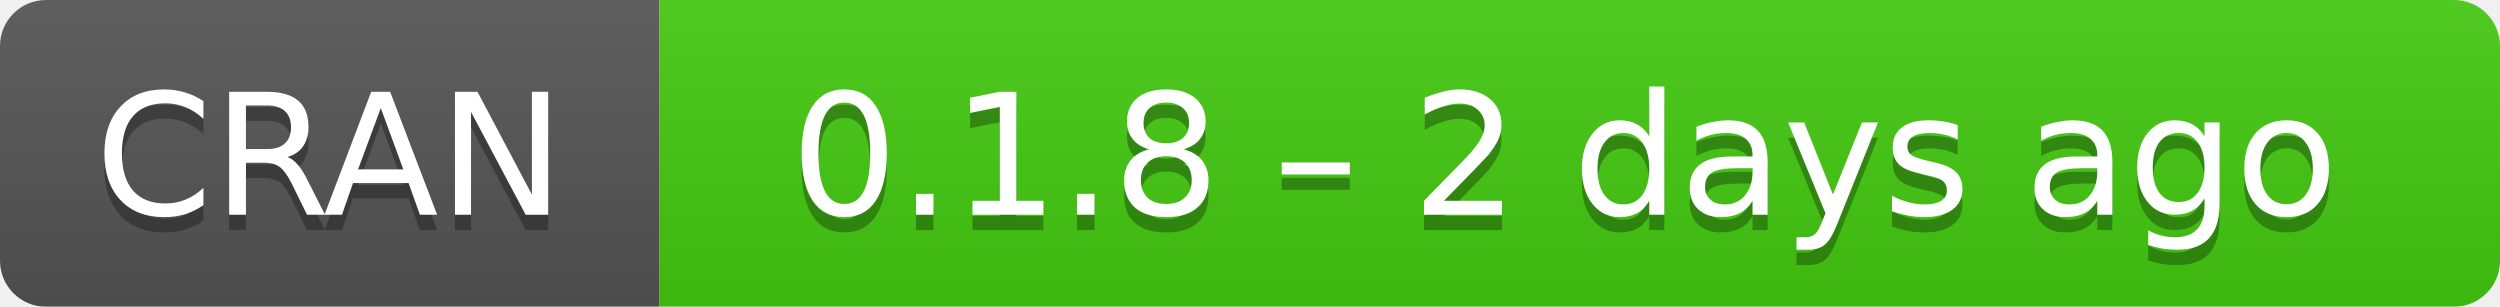
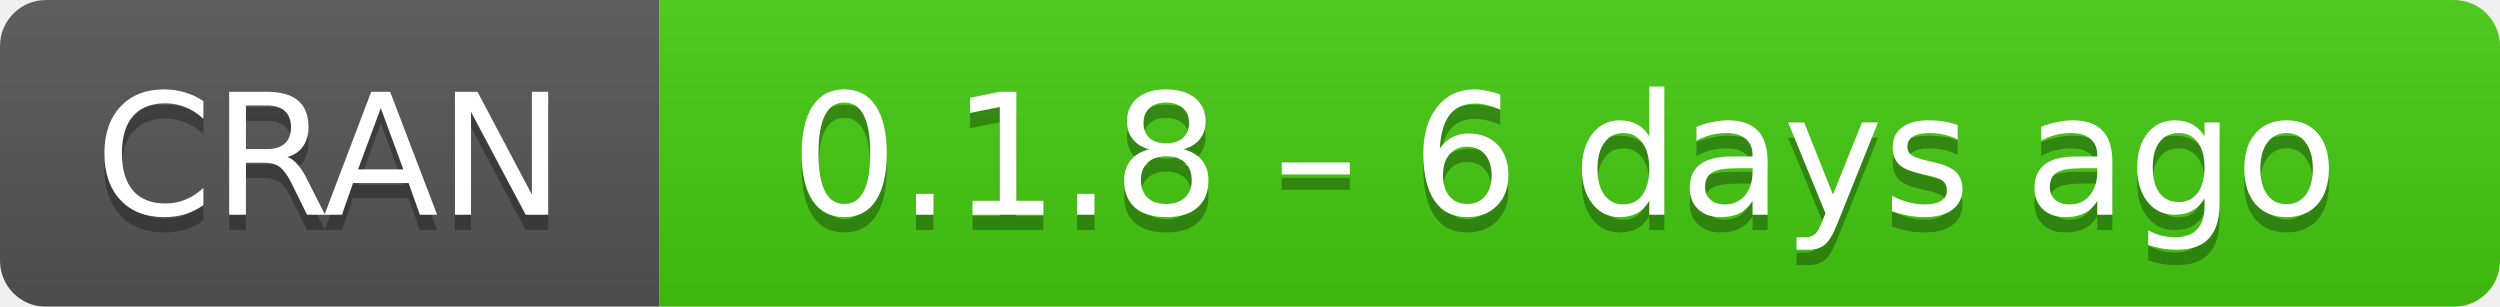
- <svg xmlns="http://www.w3.org/2000/svg" width="163" height="20" aria-label="CRAN 0.1.8 – 2 days ago">
+ <svg xmlns="http://www.w3.org/2000/svg" width="163" height="20" aria-label="CRAN 0.1.8 – 6 days ago">
  <linearGradient id="b" x2="0" y2="100%">
    <stop offset="0" stop-color="#bbb" stop-opacity=".1" />
    <stop offset="1" stop-opacity=".1" />
  </linearGradient>
  <mask id="a">
    <rect width="163" height="20" rx="3" fill="#fff" />
  </mask>
  <g mask="url(#a)">
    <path fill="#555" d="M0 0h43v20H0z" />
    <path fill="#4c1" d="M43 0h141v20H43z" />
    <path fill="url(#b)" d="M0 0h163v20H0z" />
  </g>
  <g fill="#fff" text-anchor="middle" font-family="DejaVu Sans,Verdana,Geneva,sans-serif" font-size="11">
    <text x="21.5" y="15" fill="#010101" fill-opacity=".3">
      CRAN
    </text>
    <text x="21.5" y="14">
      CRAN
    </text>
    <text x="102" y="15" fill="#010101" fill-opacity=".3">
-       0.1.8 – 2 days ago
+       0.1.8 – 6 days ago
    </text>
    <text x="102" y="14">
-       0.1.8 – 2 days ago
+       0.1.8 – 6 days ago
    </text>
  </g>
</svg>
